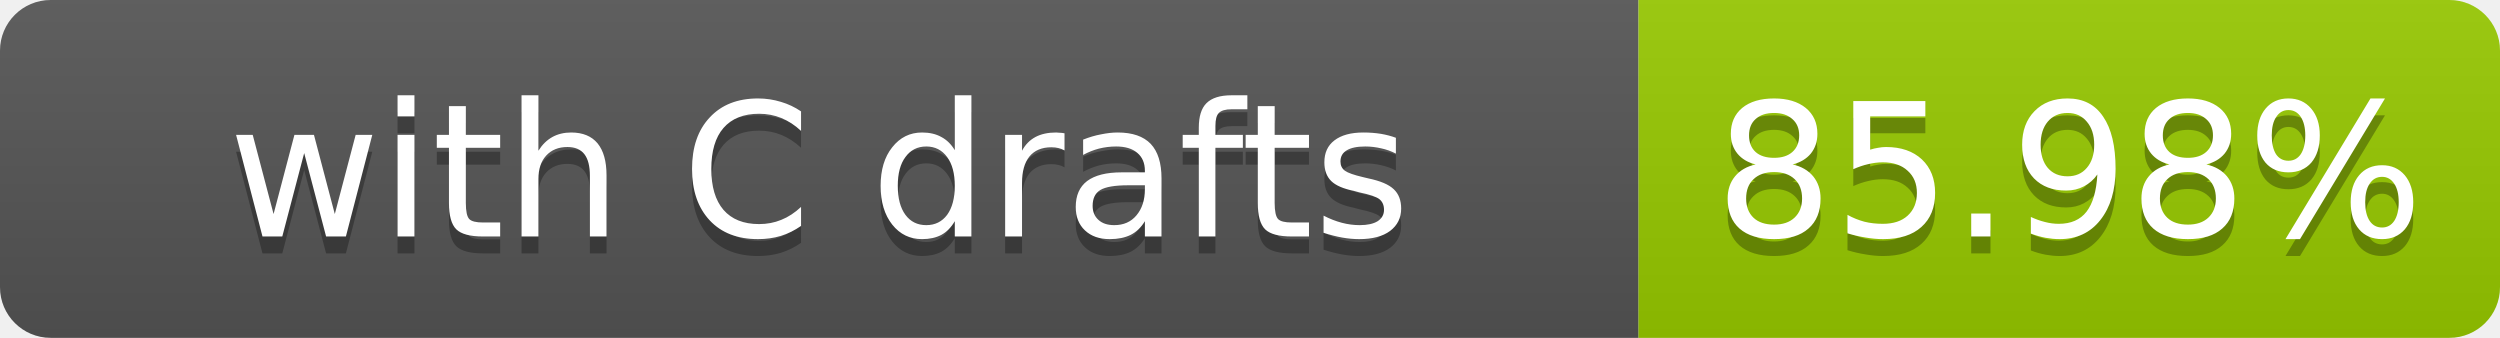
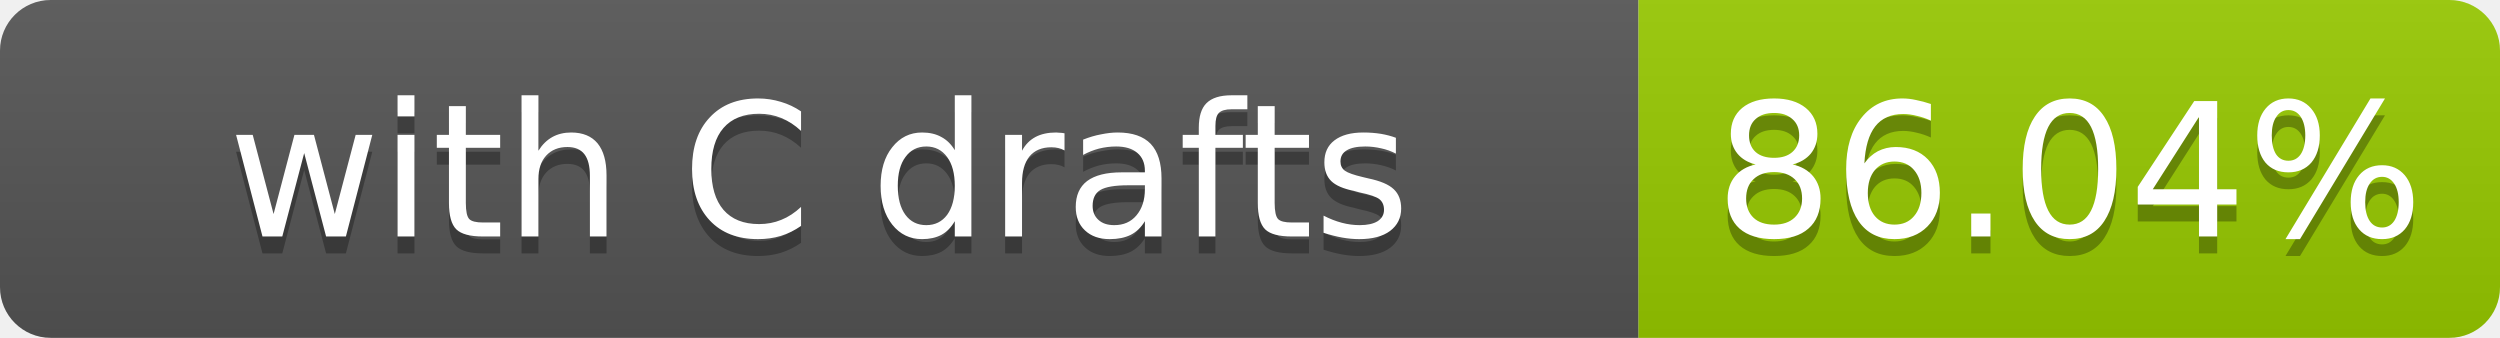
- <svg xmlns="http://www.w3.org/2000/svg" width="148" height="20" role="img" aria-label="with C drafts: 85.98%">
+ <svg xmlns="http://www.w3.org/2000/svg" width="148" height="20" role="img" aria-label="with C drafts: 86.04%">
  <linearGradient id="s" x2="0" y2="100%">
    <stop offset="0" stop-color="#bbb" stop-opacity=".1" />
    <stop offset="1" stop-opacity=".1" />
  </linearGradient>
  <clipPath id="r">
    <rect width="148" height="20" rx="3" fill="#fff" />
  </clipPath>
  <g clip-path="url(#r)">
    <rect width="97" height="20" fill="#555" />
    <rect x="97" width="51" height="20" fill="#97ca00" />
    <rect width="148" height="20" fill="url(#s)" />
  </g>
  <g fill="#fff" text-anchor="middle" font-family="Verdana,Geneva,DejaVu Sans,sans-serif" font-size="11">
    <text x="48.5" y="15" fill="#010101" fill-opacity=".3">with C drafts</text>
    <text x="48.5" y="14">with C drafts</text>
-     <text x="122.5" y="15" fill="#010101" fill-opacity=".3">85.98%</text>
-     <text x="122.5" y="14">85.98%</text>
+     <text x="122.5" y="15" fill="#010101" fill-opacity=".3">86.04%</text>
+     <text x="122.5" y="14">86.04%</text>
  </g>
</svg>
